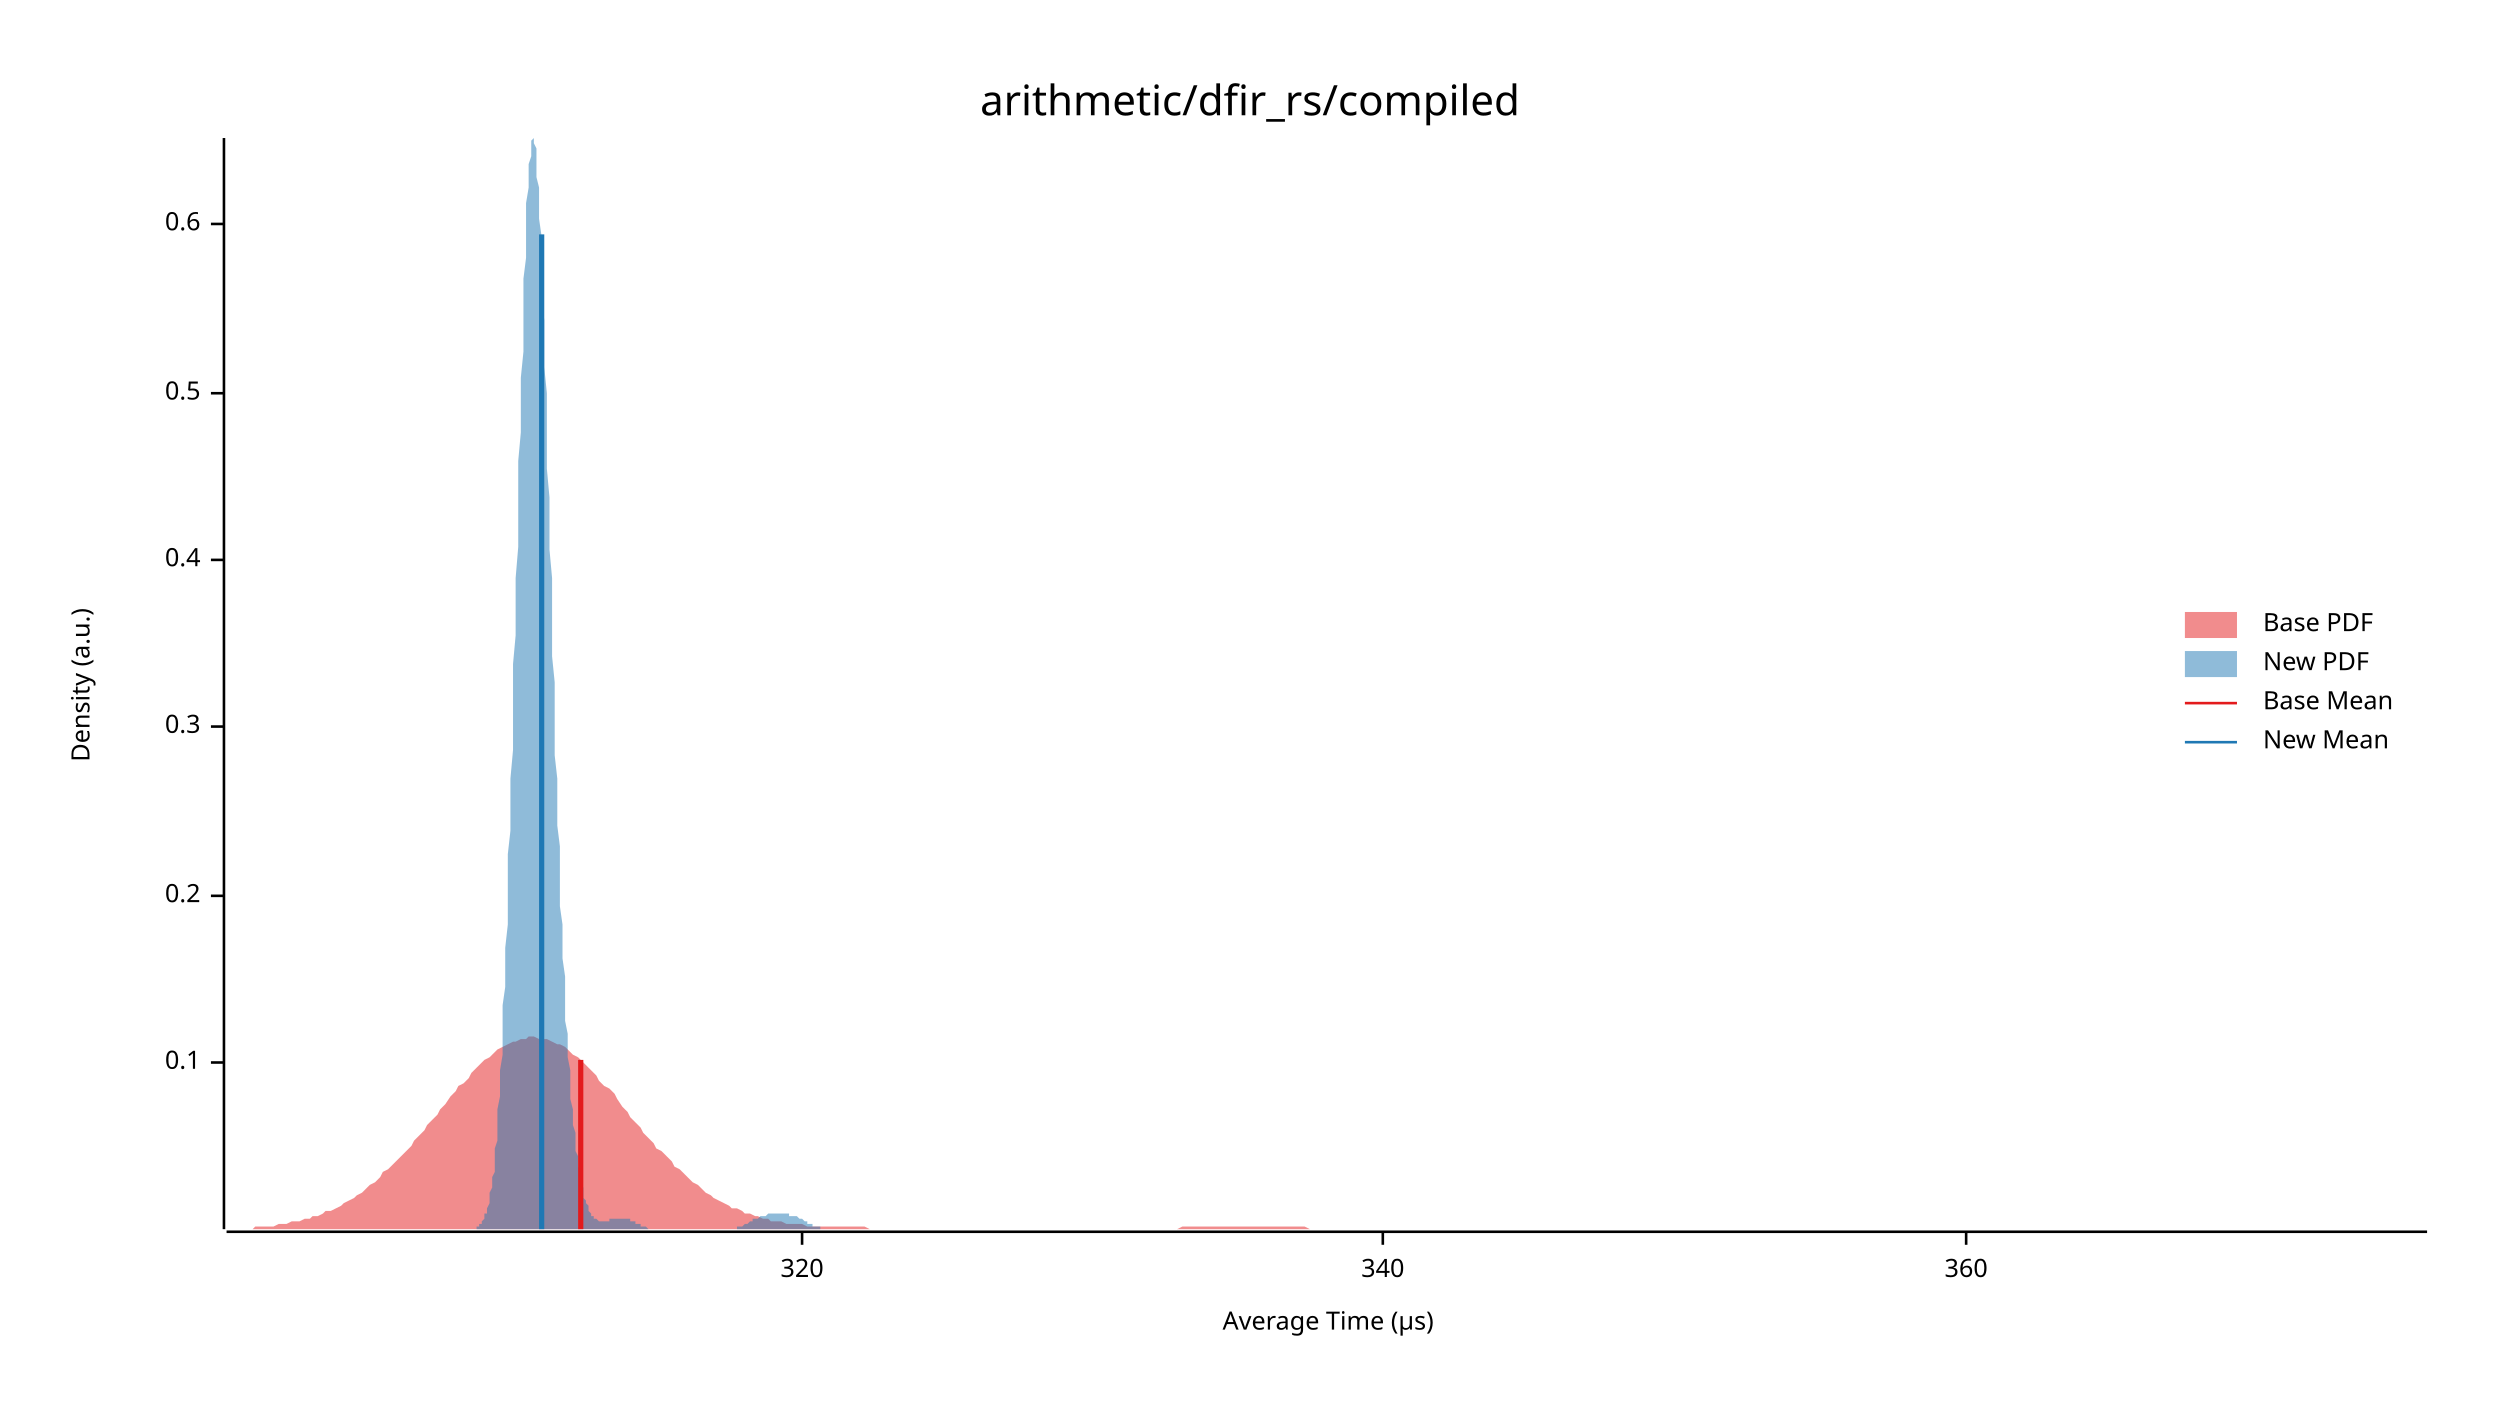
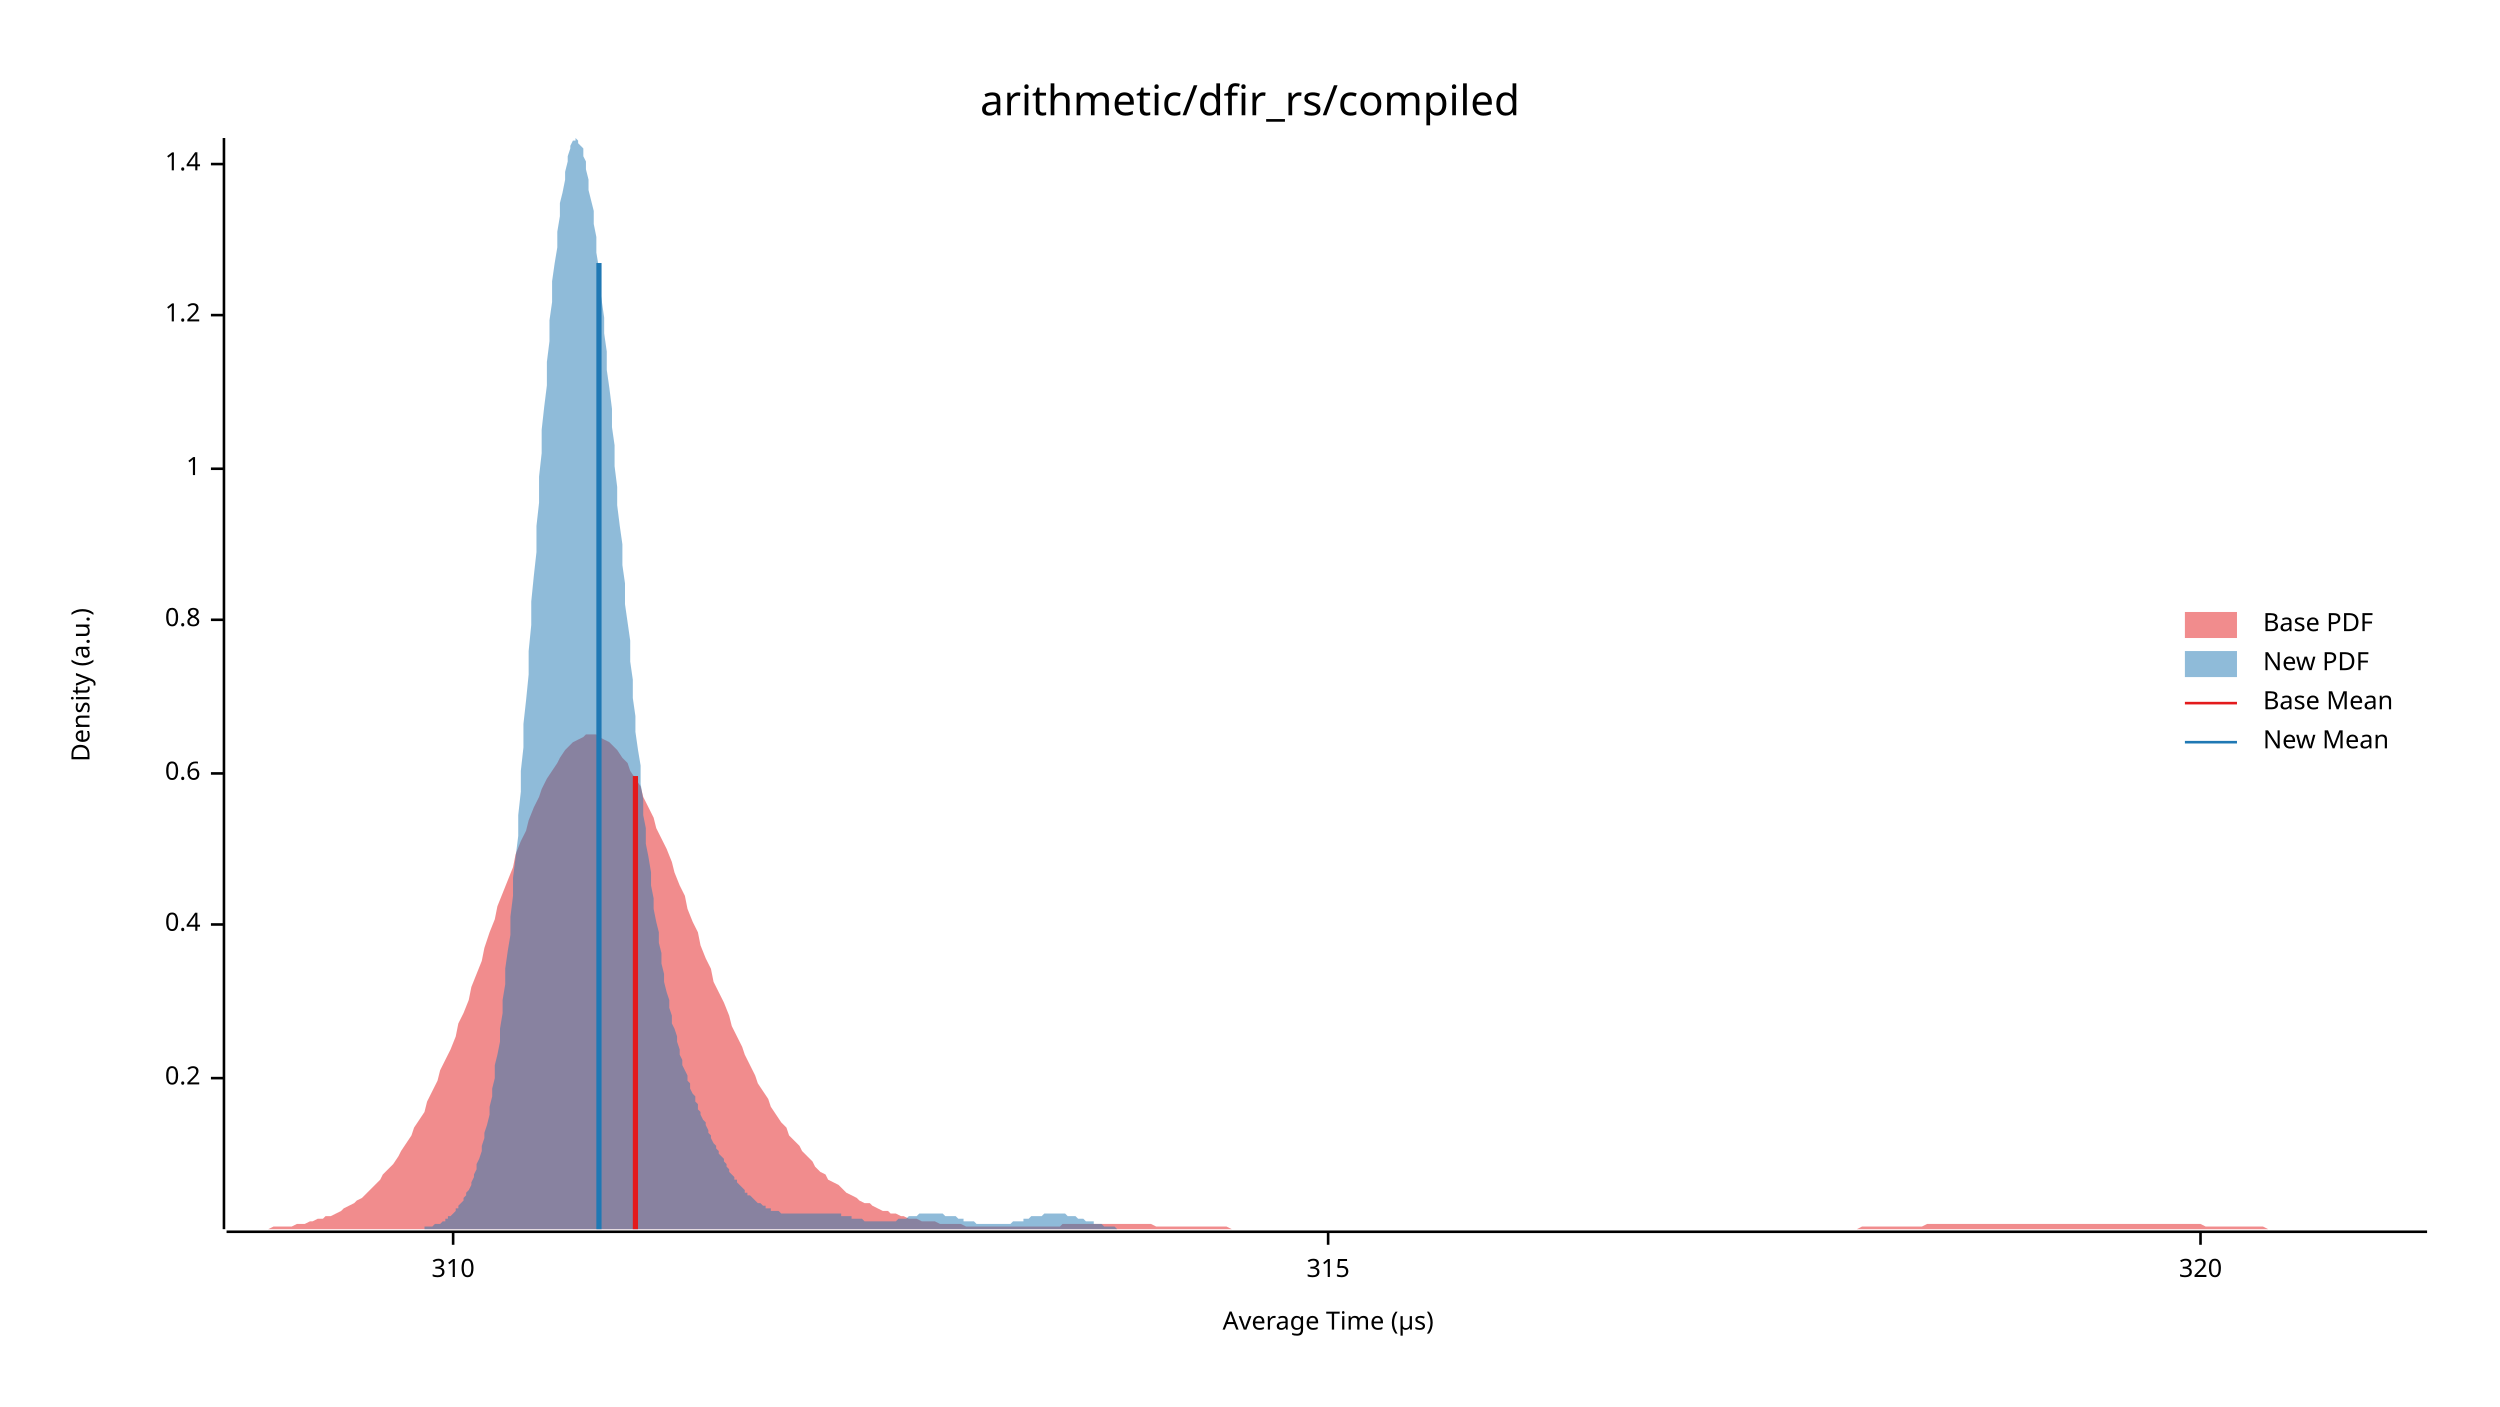
<svg xmlns="http://www.w3.org/2000/svg" width="960" height="540" viewBox="0 0 960 540">
  <text x="480" y="32" dy="0.76em" text-anchor="middle" font-family="sans-serif" font-size="16.129" opacity="1" fill="#000000">
arithmetic/dfir_rs/compiled
</text>
  <text x="27" y="263" dy="0.76em" text-anchor="middle" font-family="sans-serif" font-size="9.677" opacity="1" fill="#000000" transform="rotate(270, 27, 263)">
Density (a.u.)
</text>
  <text x="510" y="513" dy="-0.5ex" text-anchor="middle" font-family="sans-serif" font-size="9.677" opacity="1" fill="#000000">
Average Time (µs)
</text>
  <polyline fill="none" opacity="1" stroke="#000000" stroke-width="1" points="86,53 86,472 " />
-   <text x="77" y="408" dy="0.5ex" text-anchor="end" font-family="sans-serif" font-size="9.677" opacity="1" fill="#000000">
- 0.1
- </text>
-   <polyline fill="none" opacity="1" stroke="#000000" stroke-width="1" points="81,408 86,408 " />
-   <text x="77" y="344" dy="0.5ex" text-anchor="end" font-family="sans-serif" font-size="9.677" opacity="1" fill="#000000">
+   <text x="77" y="414" dy="0.5ex" text-anchor="end" font-family="sans-serif" font-size="9.677" opacity="1" fill="#000000">
0.2
</text>
-   <polyline fill="none" opacity="1" stroke="#000000" stroke-width="1" points="81,344 86,344 " />
-   <text x="77" y="279" dy="0.5ex" text-anchor="end" font-family="sans-serif" font-size="9.677" opacity="1" fill="#000000">
- 0.3
- </text>
-   <polyline fill="none" opacity="1" stroke="#000000" stroke-width="1" points="81,279 86,279 " />
-   <text x="77" y="215" dy="0.5ex" text-anchor="end" font-family="sans-serif" font-size="9.677" opacity="1" fill="#000000">
+   <polyline fill="none" opacity="1" stroke="#000000" stroke-width="1" points="81,414 86,414 " />
+   <text x="77" y="355" dy="0.5ex" text-anchor="end" font-family="sans-serif" font-size="9.677" opacity="1" fill="#000000">
0.4
</text>
-   <polyline fill="none" opacity="1" stroke="#000000" stroke-width="1" points="81,215 86,215 " />
-   <text x="77" y="151" dy="0.5ex" text-anchor="end" font-family="sans-serif" font-size="9.677" opacity="1" fill="#000000">
- 0.5
- </text>
-   <polyline fill="none" opacity="1" stroke="#000000" stroke-width="1" points="81,151 86,151 " />
-   <text x="77" y="86" dy="0.5ex" text-anchor="end" font-family="sans-serif" font-size="9.677" opacity="1" fill="#000000">
+   <polyline fill="none" opacity="1" stroke="#000000" stroke-width="1" points="81,355 86,355 " />
+   <text x="77" y="297" dy="0.5ex" text-anchor="end" font-family="sans-serif" font-size="9.677" opacity="1" fill="#000000">
0.6
</text>
-   <polyline fill="none" opacity="1" stroke="#000000" stroke-width="1" points="81,86 86,86 " />
+   <polyline fill="none" opacity="1" stroke="#000000" stroke-width="1" points="81,297 86,297 " />
+   <text x="77" y="238" dy="0.5ex" text-anchor="end" font-family="sans-serif" font-size="9.677" opacity="1" fill="#000000">
+ 0.8
+ </text>
+   <polyline fill="none" opacity="1" stroke="#000000" stroke-width="1" points="81,238 86,238 " />
+   <text x="77" y="180" dy="0.5ex" text-anchor="end" font-family="sans-serif" font-size="9.677" opacity="1" fill="#000000">
+ 1
+ </text>
+   <polyline fill="none" opacity="1" stroke="#000000" stroke-width="1" points="81,180 86,180 " />
+   <text x="77" y="121" dy="0.5ex" text-anchor="end" font-family="sans-serif" font-size="9.677" opacity="1" fill="#000000">
+ 1.2
+ </text>
+   <polyline fill="none" opacity="1" stroke="#000000" stroke-width="1" points="81,121 86,121 " />
+   <text x="77" y="63" dy="0.5ex" text-anchor="end" font-family="sans-serif" font-size="9.677" opacity="1" fill="#000000">
+ 1.4
+ </text>
+   <polyline fill="none" opacity="1" stroke="#000000" stroke-width="1" points="81,63 86,63 " />
  <polyline fill="none" opacity="1" stroke="#000000" stroke-width="1" points="87,473 932,473 " />
-   <text x="308" y="483" dy="0.76em" text-anchor="middle" font-family="sans-serif" font-size="9.677" opacity="1" fill="#000000">
+   <text x="174" y="483" dy="0.76em" text-anchor="middle" font-family="sans-serif" font-size="9.677" opacity="1" fill="#000000">
+ 310
+ </text>
+   <polyline fill="none" opacity="1" stroke="#000000" stroke-width="1" points="174,473 174,478 " />
+   <text x="510" y="483" dy="0.76em" text-anchor="middle" font-family="sans-serif" font-size="9.677" opacity="1" fill="#000000">
+ 315
+ </text>
+   <polyline fill="none" opacity="1" stroke="#000000" stroke-width="1" points="510,473 510,478 " />
+   <text x="845" y="483" dy="0.76em" text-anchor="middle" font-family="sans-serif" font-size="9.677" opacity="1" fill="#000000">
320
</text>
-   <polyline fill="none" opacity="1" stroke="#000000" stroke-width="1" points="308,473 308,478 " />
-   <text x="531" y="483" dy="0.76em" text-anchor="middle" font-family="sans-serif" font-size="9.677" opacity="1" fill="#000000">
- 340
- </text>
-   <polyline fill="none" opacity="1" stroke="#000000" stroke-width="1" points="531,473 531,478 " />
-   <text x="755" y="483" dy="0.76em" text-anchor="middle" font-family="sans-serif" font-size="9.677" opacity="1" fill="#000000">
- 360
- </text>
-   <polyline fill="none" opacity="1" stroke="#000000" stroke-width="1" points="755,473 755,478 " />
-   <polygon opacity="0.5" fill="#E31A1C" points="87,472 88,472 90,472 92,472 93,472 95,472 97,472 98,471 100,471 102,471 103,471 105,471 107,470 109,470 110,470 112,469 114,469 115,469 117,468 119,468 120,467 122,467 124,466 125,465 127,465 129,464 131,463 132,462 134,461 136,460 137,459 139,458 141,456 142,455 144,454 146,452 147,450 149,449 151,447 153,445 154,444 156,442 158,440 159,438 161,436 163,434 164,432 166,430 168,428 169,426 171,424 173,421 175,419 176,417 178,416 180,414 181,412 183,410 185,408 186,407 188,406 190,404 191,403 193,402 195,401 197,400 198,400 200,399 202,399 203,398 205,398 207,399 208,399 210,399 212,400 214,401 215,401 217,402 219,404 220,405 222,406 224,408 225,409 227,411 229,413 230,415 232,417 234,418 236,420 237,422 239,425 241,427 242,429 244,431 246,433 247,435 249,437 251,439 252,441 254,442 256,444 258,446 259,448 261,449 263,451 264,452 266,454 268,455 269,456 271,458 273,459 274,460 276,461 278,462 280,463 281,464 283,464 285,465 286,466 288,466 290,467 291,467 293,468 295,468 296,469 298,469 300,469 302,470 303,470 305,470 307,470 308,470 310,471 312,471 313,471 315,471 317,471 318,471 320,471 322,471 324,471 325,471 327,471 329,471 330,471 332,471 334,472 335,472 337,472 339,472 341,472 342,472 344,472 346,472 347,472 349,472 351,472 352,472 354,472 356,472 357,472 359,472 361,472 363,472 364,472 366,472 368,472 369,472 371,472 373,472 374,472 376,472 378,472 379,472 381,472 383,472 385,472 386,472 388,472 390,472 391,472 393,472 395,472 396,472 398,472 400,472 401,472 403,472 405,472 407,472 408,472 410,472 412,472 413,472 415,472 417,472 418,472 420,472 422,472 423,472 425,472 427,472 429,472 430,472 432,472 434,472 435,472 437,472 439,472 440,472 442,472 444,472 445,472 447,472 449,472 451,472 452,472 454,471 456,471 457,471 459,471 461,471 462,471 464,471 466,471 468,471 469,471 471,471 473,471 474,471 476,471 478,471 479,471 481,471 483,471 484,471 486,471 488,471 490,471 491,471 493,471 495,471 496,471 498,471 500,471 501,471 503,472 505,472 506,472 508,472 510,472 512,472 513,472 515,472 517,472 518,472 520,472 522,472 523,472 525,472 527,472 528,472 530,472 532,472 534,472 535,472 537,472 539,472 540,472 542,472 544,472 545,472 547,472 549,472 550,472 552,472 554,472 556,472 557,472 559,472 561,472 562,472 564,472 566,472 567,472 569,472 571,472 573,472 574,472 576,472 578,472 579,472 581,472 583,472 584,472 586,472 588,472 589,472 591,472 593,472 595,472 596,472 598,472 600,472 601,472 603,472 605,472 606,472 608,472 610,472 611,472 613,472 615,472 617,472 618,472 620,472 622,472 623,472 625,472 627,472 628,472 630,472 632,472 633,472 635,472 637,472 639,472 640,472 642,472 644,472 645,472 647,472 649,472 650,472 652,472 654,472 655,472 657,472 659,472 661,472 662,472 664,472 666,472 667,472 669,472 671,472 672,472 674,472 676,472 677,472 679,472 681,472 683,472 684,472 686,472 688,472 689,472 691,472 693,472 694,472 696,472 698,472 700,472 701,472 703,472 705,472 706,472 708,472 710,472 711,472 713,472 715,472 716,472 718,472 720,472 722,472 723,472 725,472 727,472 728,472 730,472 732,472 733,472 735,472 737,472 738,472 740,472 742,472 744,472 745,472 747,472 749,472 750,472 752,472 754,472 755,472 757,472 759,472 760,472 762,472 764,472 766,472 767,472 769,472 771,472 772,472 774,472 776,472 777,472 779,472 781,472 782,472 784,472 786,472 788,472 789,472 791,472 793,472 794,472 796,472 798,472 799,472 801,472 803,472 804,472 806,472 808,472 810,472 811,472 813,472 815,472 816,472 818,472 820,472 821,472 823,472 825,472 827,472 828,472 830,472 832,472 833,472 835,472 837,472 838,472 840,472 842,472 843,472 845,472 847,472 849,472 850,472 852,472 854,472 855,472 857,472 859,472 860,472 862,472 864,472 865,472 867,472 869,472 871,472 872,472 874,472 876,472 877,472 879,472 881,472 882,472 884,472 886,472 887,472 889,472 891,472 893,472 894,472 896,472 898,472 899,472 901,472 903,472 904,472 906,472 908,472 909,472 911,472 913,472 915,472 916,472 918,472 920,472 921,472 923,472 925,472 926,472 928,472 930,472 932,472 932,472 87,472 " />
-   <polygon opacity="0.5" fill="#1F78B4" points="181,472 182,472 182,472 182,472 182,472 183,472 183,471 183,471 184,471 184,471 184,471 184,470 185,470 185,469 185,469 186,468 186,468 186,467 186,466 187,466 187,465 187,464 188,462 188,461 188,460 188,458 189,456 189,454 189,452 190,450 190,447 190,444 190,441 191,438 191,434 191,430 191,426 192,421 192,416 192,411 193,405 193,399 193,393 193,386 194,379 194,371 194,364 195,355 195,347 195,338 195,328 196,319 196,309 196,299 197,288 197,277 197,267 197,255 198,244 198,233 198,222 199,210 199,199 199,188 199,177 200,166 200,155 200,145 201,135 201,125 201,116 201,107 202,99 202,91 202,84 202,78 203,72 203,67 203,63 204,60 204,57 204,55 204,54 205,53 205,54 205,55 206,57 206,60 206,63 206,68 207,72 207,78 207,84 208,91 208,98 208,106 208,114 209,123 209,132 209,141 210,151 210,160 210,170 210,180 211,191 211,201 211,211 212,222 212,232 212,242 212,252 213,262 213,271 213,281 213,290 214,299 214,308 214,317 215,325 215,333 215,341 215,348 216,355 216,362 216,368 217,375 217,381 217,386 217,392 218,397 218,402 218,406 219,411 219,415 219,418 219,422 220,426 220,429 220,432 221,435 221,437 221,440 221,442 222,444 222,447 222,448 223,450 223,452 223,453 223,455 224,456 224,458 224,459 224,460 225,461 225,462 225,462 226,463 226,464 226,465 226,465 227,466 227,466 227,467 228,467 228,467 228,468 228,468 229,468 229,468 229,468 230,469 230,469 230,469 230,469 231,469 231,469 231,469 232,469 232,469 232,469 232,469 233,469 233,469 233,469 234,469 234,468 234,468 234,468 235,468 235,468 235,468 235,468 236,468 236,468 236,468 237,468 237,468 237,468 237,468 238,468 238,468 238,468 239,468 239,468 239,468 239,468 240,468 240,468 240,468 241,468 241,468 241,468 241,468 242,468 242,469 242,469 243,469 243,469 243,469 243,469 244,469 244,469 244,470 244,470 245,470 245,470 245,470 246,470 246,470 246,471 246,471 247,471 247,471 247,471 248,471 248,471 248,471 248,471 249,472 249,472 249,472 250,472 250,472 250,472 250,472 251,472 251,472 251,472 252,472 252,472 252,472 252,472 253,472 253,472 253,472 254,472 254,472 254,472 254,472 255,472 255,472 255,472 255,472 256,472 256,472 256,472 257,472 257,472 257,472 257,472 258,472 258,472 258,472 259,472 259,472 259,472 259,472 260,472 260,472 260,472 261,472 261,472 261,472 261,472 262,472 262,472 262,472 263,472 263,472 263,472 263,472 264,472 264,472 264,472 265,472 265,472 265,472 265,472 266,472 266,472 266,472 266,472 267,472 267,472 267,472 268,472 268,472 268,472 268,472 269,472 269,472 269,472 270,472 270,472 270,472 270,472 271,472 271,472 271,472 272,472 272,472 272,472 272,472 273,472 273,472 273,472 274,472 274,472 274,472 274,472 275,472 275,472 275,472 276,472 276,472 276,472 276,472 277,472 277,472 277,472 277,472 278,472 278,472 278,472 279,472 279,472 279,472 279,472 280,472 280,472 280,472 281,472 281,472 281,472 281,472 282,472 282,472 282,472 283,472 283,472 283,471 283,471 284,471 284,471 284,471 285,471 285,471 285,471 285,471 286,470 286,470 286,470 287,470 287,470 287,470 287,470 288,469 288,469 288,469 288,469 289,469 289,469 289,468 290,468 290,468 290,468 290,468 291,468 291,468 291,468 292,467 292,467 292,467 292,467 293,467 293,467 293,467 294,467 294,467 294,467 294,467 295,466 295,466 295,466 296,466 296,466 296,466 296,466 297,466 297,466 297,466 298,466 298,466 298,466 298,466 299,466 299,466 299,466 299,466 300,466 300,466 300,466 301,466 301,466 301,466 301,466 302,466 302,466 302,466 303,466 303,466 303,466 303,467 304,467 304,467 304,467 305,467 305,467 305,467 305,467 306,467 306,467 306,467 307,468 307,468 307,468 307,468 308,468 308,468 308,468 309,469 309,469 309,469 309,469 310,469 310,469 310,469 310,470 311,470 311,470 311,470 312,470 312,470 312,470 312,471 313,471 313,471 313,471 314,471 314,471 314,471 314,471 315,471 315,472 315,472 316,472 316,472 316,472 316,472 317,472 317,472 317,472 318,472 318,472 318,472 318,472 319,472 319,472 319,472 320,472 320,472 320,472 320,472 321,472 321,472 321,472 321,472 322,472 322,472 322,472 181,472 " />
-   <polyline fill="none" opacity="1" stroke="#E31A1C" stroke-width="2" points="223,472 223,407 " />
-   <polyline fill="none" opacity="1" stroke="#1F78B4" stroke-width="2" points="208,472 208,90 " />
+   <polyline fill="none" opacity="1" stroke="#000000" stroke-width="1" points="845,473 845,478 " />
+   <polygon opacity="0.5" fill="#E31A1C" points="87,472 88,472 90,472 92,472 93,472 95,472 97,472 98,472 100,472 102,472 103,472 105,471 107,471 109,471 110,471 112,471 114,470 115,470 117,470 119,469 120,469 122,468 124,468 125,467 127,467 129,466 131,465 132,464 134,463 136,462 137,461 139,460 141,458 142,457 144,455 146,453 147,451 149,449 151,447 153,444 154,442 156,439 158,436 159,433 161,430 163,427 164,423 166,419 168,415 169,411 171,407 173,403 175,398 176,393 178,389 180,384 181,379 183,374 185,369 186,364 188,358 190,353 191,348 193,343 195,338 197,333 198,328 200,323 202,319 203,315 205,310 207,306 208,303 210,299 212,296 214,293 215,291 217,288 219,286 220,285 222,284 224,283 225,282 227,282 229,282 230,283 232,284 234,285 236,287 237,288 239,291 241,293 242,296 244,299 246,302 247,306 249,310 251,314 252,318 254,322 256,326 258,331 259,335 261,340 263,344 264,349 266,354 268,358 269,363 271,368 273,372 274,377 276,381 278,385 280,390 281,394 283,398 285,402 286,405 288,409 290,413 291,416 293,419 295,422 296,425 298,428 300,431 302,433 303,436 305,438 307,440 308,442 310,444 312,446 313,448 315,450 317,451 318,453 320,454 322,455 324,457 325,458 327,459 329,460 330,461 332,462 334,462 335,463 337,464 339,465 341,465 342,466 344,466 346,467 347,467 349,468 351,468 352,468 354,469 356,469 357,469 359,469 361,470 363,470 364,470 366,470 368,470 369,470 371,471 373,471 374,471 376,471 378,471 379,471 381,471 383,471 385,471 386,471 388,471 390,471 391,471 393,471 395,471 396,471 398,471 400,471 401,471 403,471 405,471 407,471 408,470 410,470 412,470 413,470 415,470 417,470 418,470 420,470 422,470 423,470 425,470 427,470 429,470 430,470 432,470 434,470 435,470 437,470 439,470 440,470 442,470 444,471 445,471 447,471 449,471 451,471 452,471 454,471 456,471 457,471 459,471 461,471 462,471 464,471 466,471 468,471 469,471 471,471 473,472 474,472 476,472 478,472 479,472 481,472 483,472 484,472 486,472 488,472 490,472 491,472 493,472 495,472 496,472 498,472 500,472 501,472 503,472 505,472 506,472 508,472 510,472 512,472 513,472 515,472 517,472 518,472 520,472 522,472 523,472 525,472 527,472 528,472 530,472 532,472 534,472 535,472 537,472 539,472 540,472 542,472 544,472 545,472 547,472 549,472 550,472 552,472 554,472 556,472 557,472 559,472 561,472 562,472 564,472 566,472 567,472 569,472 571,472 573,472 574,472 576,472 578,472 579,472 581,472 583,472 584,472 586,472 588,472 589,472 591,472 593,472 595,472 596,472 598,472 600,472 601,472 603,472 605,472 606,472 608,472 610,472 611,472 613,472 615,472 617,472 618,472 620,472 622,472 623,472 625,472 627,472 628,472 630,472 632,472 633,472 635,472 637,472 639,472 640,472 642,472 644,472 645,472 647,472 649,472 650,472 652,472 654,472 655,472 657,472 659,472 661,472 662,472 664,472 666,472 667,472 669,472 671,472 672,472 674,472 676,472 677,472 679,472 681,472 683,472 684,472 686,472 688,472 689,472 691,472 693,472 694,472 696,472 698,472 700,472 701,472 703,472 705,472 706,472 708,472 710,472 711,472 713,472 715,471 716,471 718,471 720,471 722,471 723,471 725,471 727,471 728,471 730,471 732,471 733,471 735,471 737,471 738,471 740,470 742,470 744,470 745,470 747,470 749,470 750,470 752,470 754,470 755,470 757,470 759,470 760,470 762,470 764,470 766,470 767,470 769,470 771,470 772,470 774,470 776,470 777,470 779,470 781,470 782,470 784,470 786,470 788,470 789,470 791,470 793,470 794,470 796,470 798,470 799,470 801,470 803,470 804,470 806,470 808,470 810,470 811,470 813,470 815,470 816,470 818,470 820,470 821,470 823,470 825,470 827,470 828,470 830,470 832,470 833,470 835,470 837,470 838,470 840,470 842,470 843,470 845,470 847,471 849,471 850,471 852,471 854,471 855,471 857,471 859,471 860,471 862,471 864,471 865,471 867,471 869,471 871,472 872,472 874,472 876,472 877,472 879,472 881,472 882,472 884,472 886,472 887,472 889,472 891,472 893,472 894,472 896,472 898,472 899,472 901,472 903,472 904,472 906,472 908,472 909,472 911,472 913,472 915,472 916,472 918,472 920,472 921,472 923,472 925,472 926,472 928,472 930,472 932,472 932,472 87,472 " />
+   <polygon opacity="0.5" fill="#1F78B4" points="152,472 152,472 153,472 153,472 154,472 154,472 155,472 156,472 156,472 157,472 157,472 158,472 158,472 159,472 160,472 160,472 161,472 161,472 162,472 163,472 163,471 164,471 164,471 165,471 165,471 166,471 167,470 167,470 168,470 168,470 169,470 170,469 170,469 171,469 171,468 172,468 172,467 173,467 174,466 174,466 175,465 175,464 176,464 176,463 177,462 178,461 178,460 179,459 179,458 180,457 181,455 181,454 182,452 182,451 183,449 183,447 184,445 185,442 185,440 186,437 186,435 187,432 188,428 188,425 189,421 189,418 190,414 190,409 191,405 192,400 192,395 193,389 193,384 194,378 194,372 195,365 196,359 196,352 197,344 197,337 198,329 199,321 199,313 200,304 200,296 201,287 201,278 202,269 203,259 203,250 204,240 204,231 205,221 206,212 206,202 207,193 207,183 208,174 208,165 209,156 210,148 210,139 211,131 211,123 212,116 212,108 213,101 214,95 214,89 215,83 215,78 216,74 217,69 217,66 218,62 218,60 219,57 219,56 220,54 221,54 221,53 222,54 222,55 223,56 224,57 224,60 225,62 225,65 226,69 226,73 227,77 228,81 228,86 229,91 229,97 230,103 230,109 231,115 232,122 232,128 233,135 233,142 234,149 235,157 235,164 236,171 236,179 237,187 237,194 238,202 239,209 239,217 240,224 240,232 241,239 242,246 242,254 243,261 243,268 244,275 244,281 245,288 246,294 246,301 247,307 247,313 248,318 248,324 249,329 250,335 250,340 251,345 251,349 252,354 253,358 253,362 254,366 254,370 255,374 255,377 256,381 257,384 257,387 258,390 258,393 259,395 260,398 260,400 261,403 261,405 262,407 262,409 263,411 264,413 264,415 265,416 265,418 266,420 267,421 267,423 268,424 268,426 269,427 269,428 270,430 271,431 271,432 272,434 272,435 273,436 273,437 274,439 275,440 275,441 276,442 276,443 277,444 278,445 278,446 279,447 279,448 280,449 280,450 281,451 282,452 282,453 283,453 283,454 284,455 285,456 285,456 286,457 286,458 287,458 287,459 288,459 289,460 289,460 290,461 290,461 291,462 291,462 292,462 293,463 293,463 294,463 294,464 295,464 296,464 296,465 297,465 297,465 298,465 298,465 299,465 300,466 300,466 301,466 301,466 302,466 303,466 303,466 304,466 304,466 305,466 305,466 306,466 307,466 307,466 308,466 308,466 309,466 309,466 310,466 311,466 311,466 312,466 312,466 313,466 314,466 314,466 315,466 315,466 316,466 316,466 317,466 318,466 318,466 319,466 319,466 320,466 321,466 321,466 322,466 322,466 323,466 323,467 324,467 325,467 325,467 326,467 326,467 327,467 327,468 328,468 329,468 329,468 330,468 330,468 331,468 332,469 332,469 333,469 333,469 334,469 334,469 335,469 336,469 336,469 337,469 337,469 338,469 339,469 339,469 340,469 340,469 341,469 341,469 342,469 343,469 343,469 344,469 344,469 345,468 345,468 346,468 347,468 347,468 348,468 348,468 349,467 350,467 350,467 351,467 351,467 352,467 352,467 353,466 354,466 354,466 355,466 355,466 356,466 357,466 357,466 358,466 358,466 359,466 359,466 360,466 361,466 361,466 362,466 362,466 363,467 363,467 364,467 365,467 365,467 366,467 366,467 367,467 368,468 368,468 369,468 369,468 370,468 370,469 371,469 372,469 372,469 373,469 373,469 374,469 375,470 375,470 376,470 376,470 377,470 377,470 378,470 379,470 379,470 380,470 380,470 381,470 382,470 382,470 383,470 383,470 384,470 384,470 385,470 386,470 386,470 387,470 387,470 388,470 388,470 389,469 390,469 390,469 391,469 391,469 392,469 393,469 393,468 394,468 394,468 395,468 395,468 396,467 397,467 397,467 398,467 398,467 399,467 400,467 400,467 401,466 401,466 402,466 402,466 403,466 404,466 404,466 405,466 405,466 406,466 406,466 407,466 408,466 408,466 409,466 409,466 410,467 411,467 411,467 412,467 412,467 413,467 413,467 414,468 415,468 415,468 416,468 416,468 417,469 418,469 418,469 419,469 419,469 420,469 420,470 421,470 422,470 422,470 423,470 423,470 424,471 424,471 425,471 426,471 426,471 427,471 427,471 428,471 429,472 429,472 430,472 430,472 431,472 431,472 432,472 433,472 433,472 434,472 434,472 435,472 436,472 436,472 437,472 437,472 438,472 438,472 439,472 440,472 440,472 441,472 441,472 441,472 152,472 " />
+   <polyline fill="none" opacity="1" stroke="#E31A1C" stroke-width="2" points="244,472 244,298 " />
+   <polyline fill="none" opacity="1" stroke="#1F78B4" stroke-width="2" points="230,472 230,101 " />
  <text x="869" y="235" dy="0.76em" text-anchor="start" font-family="sans-serif" font-size="9.677" opacity="1" fill="#000000">
Base PDF
</text>
  <text x="869" y="250" dy="0.76em" text-anchor="start" font-family="sans-serif" font-size="9.677" opacity="1" fill="#000000">
New PDF
</text>
  <text x="869" y="265" dy="0.76em" text-anchor="start" font-family="sans-serif" font-size="9.677" opacity="1" fill="#000000">
Base Mean
</text>
  <text x="869" y="280" dy="0.76em" text-anchor="start" font-family="sans-serif" font-size="9.677" opacity="1" fill="#000000">
New Mean
</text>
  <rect x="839" y="235" width="20" height="10" opacity="0.5" fill="#E31A1C" stroke="none" />
  <rect x="839" y="250" width="20" height="10" opacity="0.5" fill="#1F78B4" stroke="none" />
  <polyline fill="none" opacity="1" stroke="#E31A1C" stroke-width="1" points="839,270 859,270 " />
  <polyline fill="none" opacity="1" stroke="#1F78B4" stroke-width="1" points="839,285 859,285 " />
</svg>
